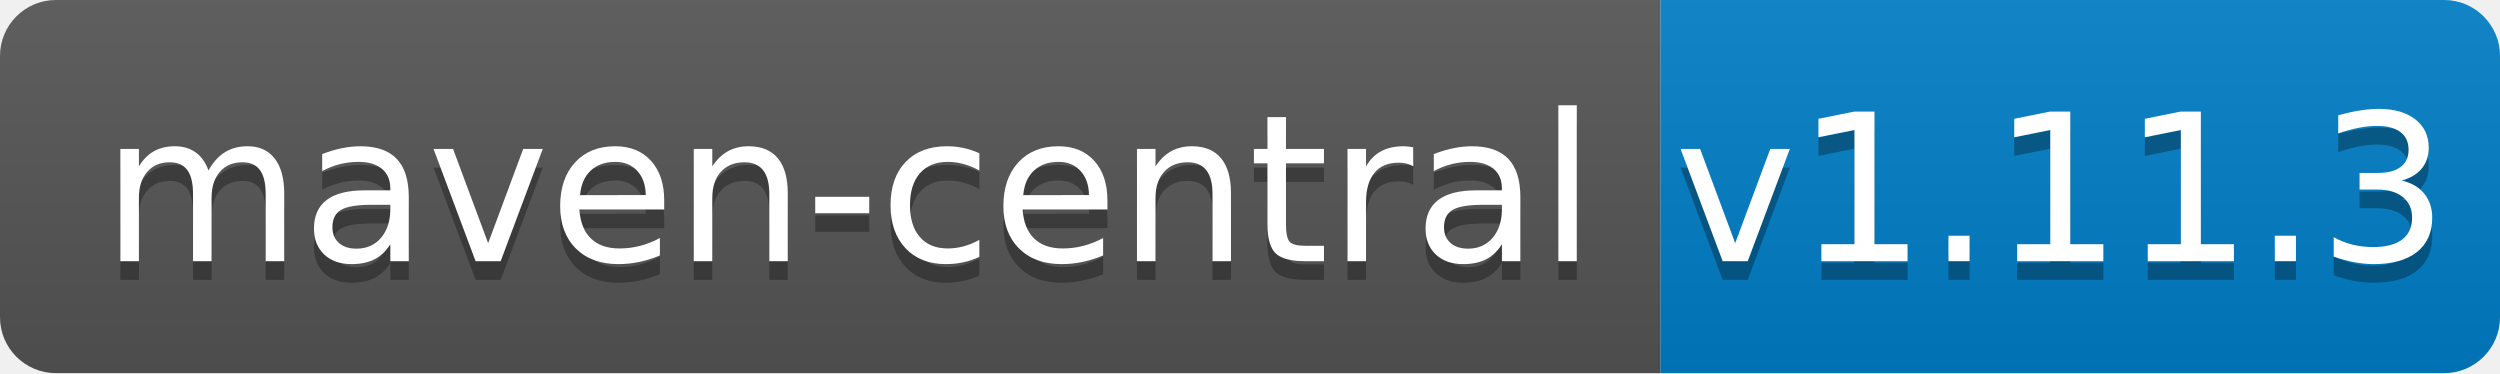
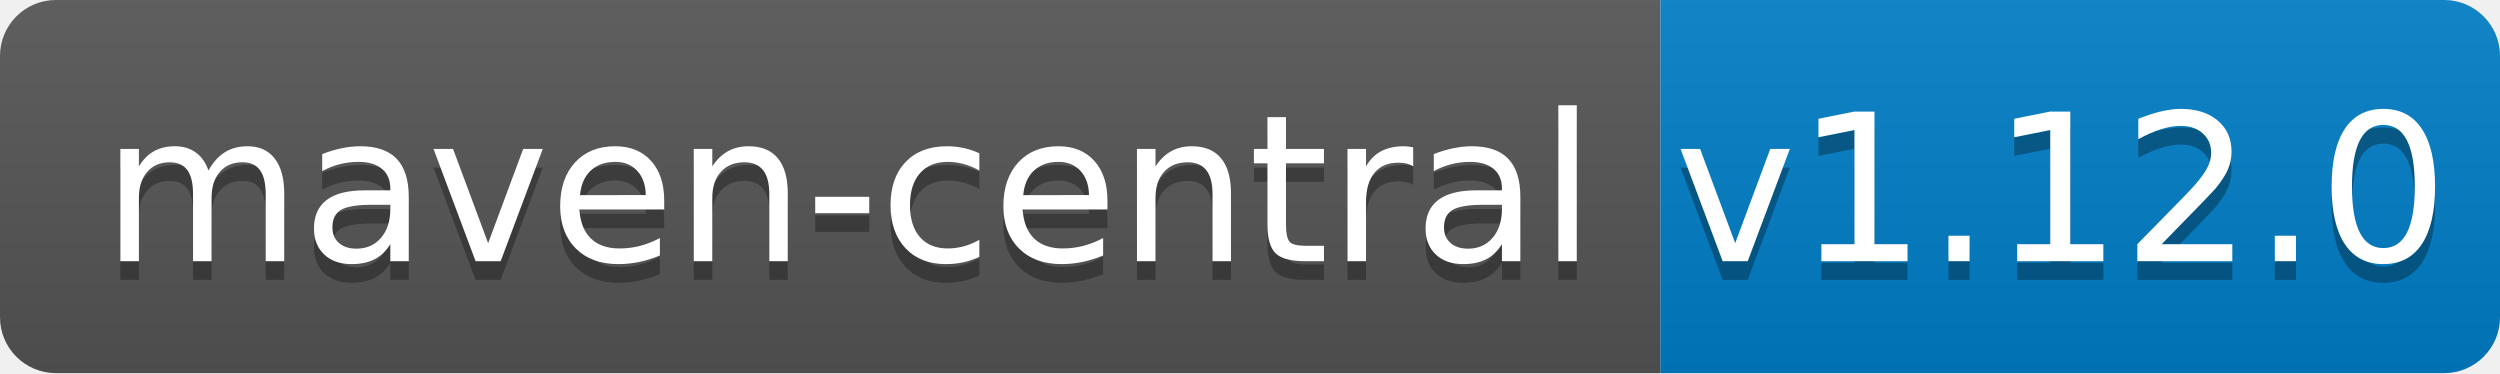
<svg xmlns="http://www.w3.org/2000/svg" width="134" height="20">
  <linearGradient id="b" x2="0" y2="100%">
    <stop offset="0" stop-color="#bbb" stop-opacity=".1" />
    <stop offset="1" stop-opacity=".1" />
  </linearGradient>
  <clipPath id="a">
    <rect width="134" height="20" rx="3" fill="#fff" />
  </clipPath>
  <g clip-path="url(#a)">
    <path fill="#555" d="M0 0h89v20H0z" />
    <path fill="#007ec6" d="M89 0h45v20H89z" />
    <path fill="url(#b)" d="M0 0h134v20H0z" />
  </g>
  <g fill="#fff" text-anchor="middle" font-family="DejaVu Sans,Verdana,Geneva,sans-serif" font-size="110">
    <text x="455" y="150" fill="#010101" fill-opacity=".3" transform="scale(.1)" textLength="790">maven-central</text>
    <text x="455" y="140" transform="scale(.1)" textLength="790">maven-central</text>
-     <text x="1105" y="150" fill="#010101" fill-opacity=".3" transform="scale(.1)" textLength="350">v1.11.3</text>
-     <text x="1105" y="140" transform="scale(.1)" textLength="350">v1.11.3</text>
+     <text x="1105" y="150" fill="#010101" fill-opacity=".3" transform="scale(.1)" textLength="350">v1.12.0</text>
+     <text x="1105" y="140" transform="scale(.1)" textLength="350">v1.12.0</text>
  </g>
</svg>
